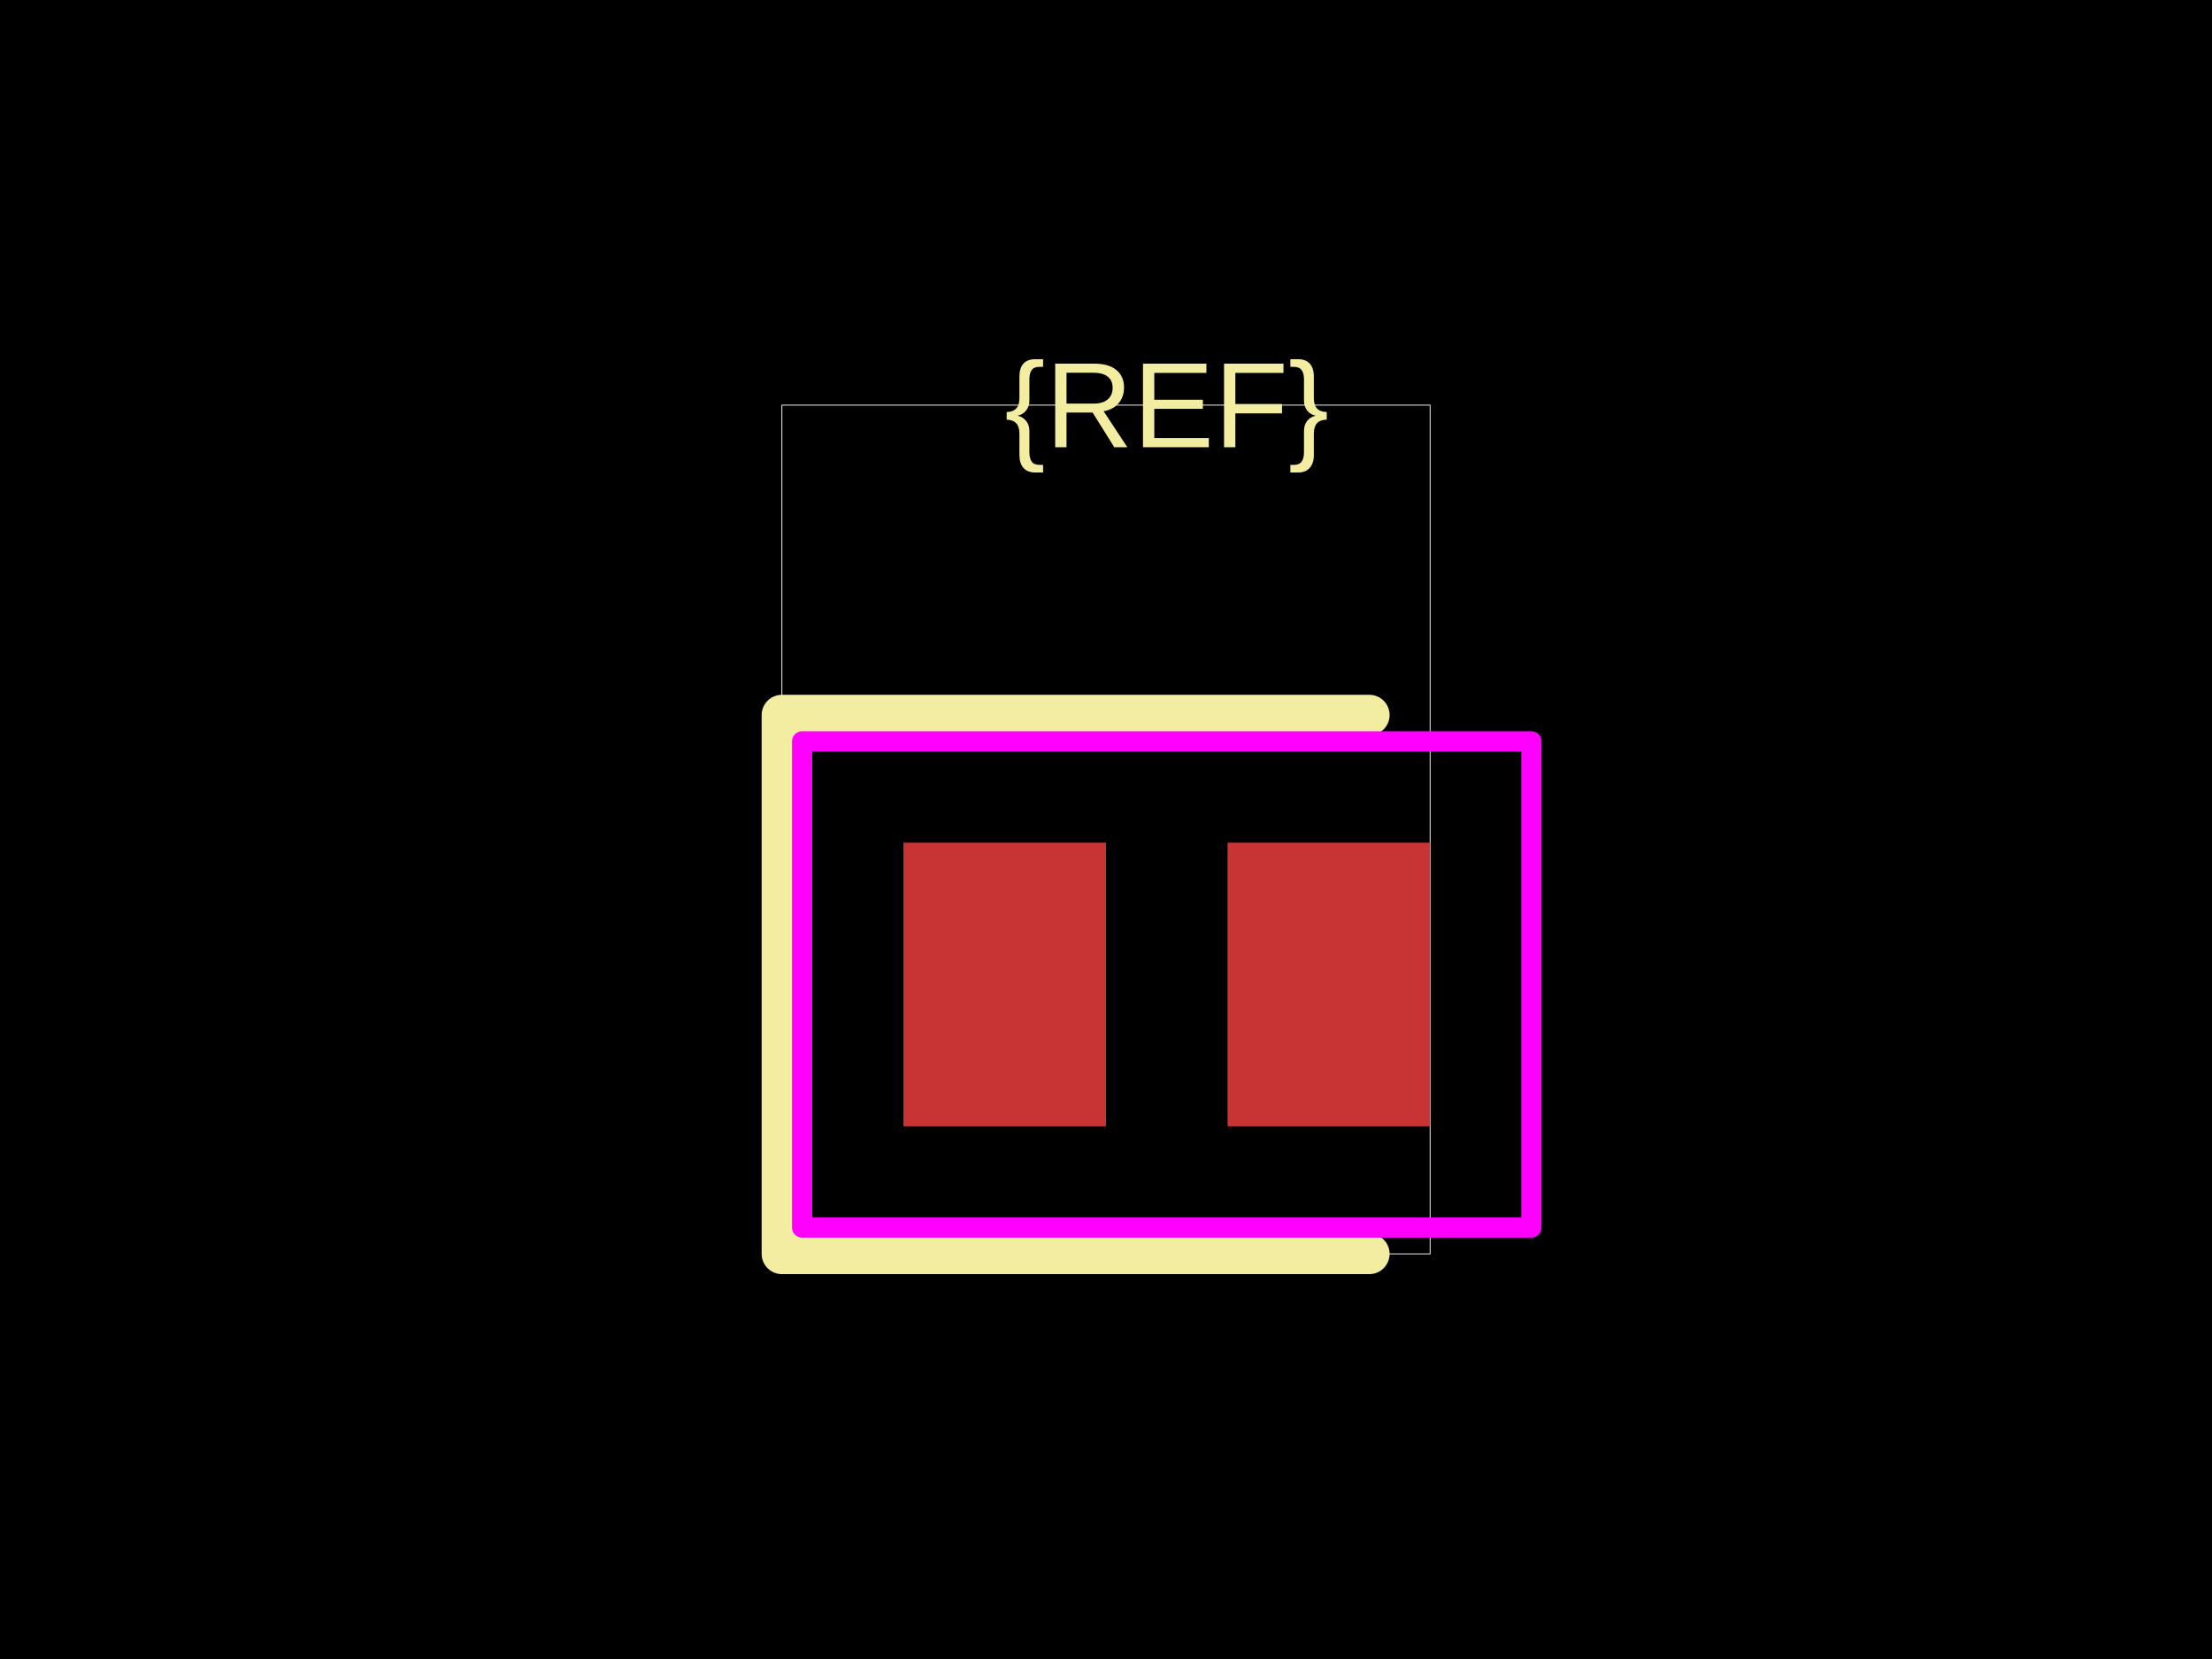
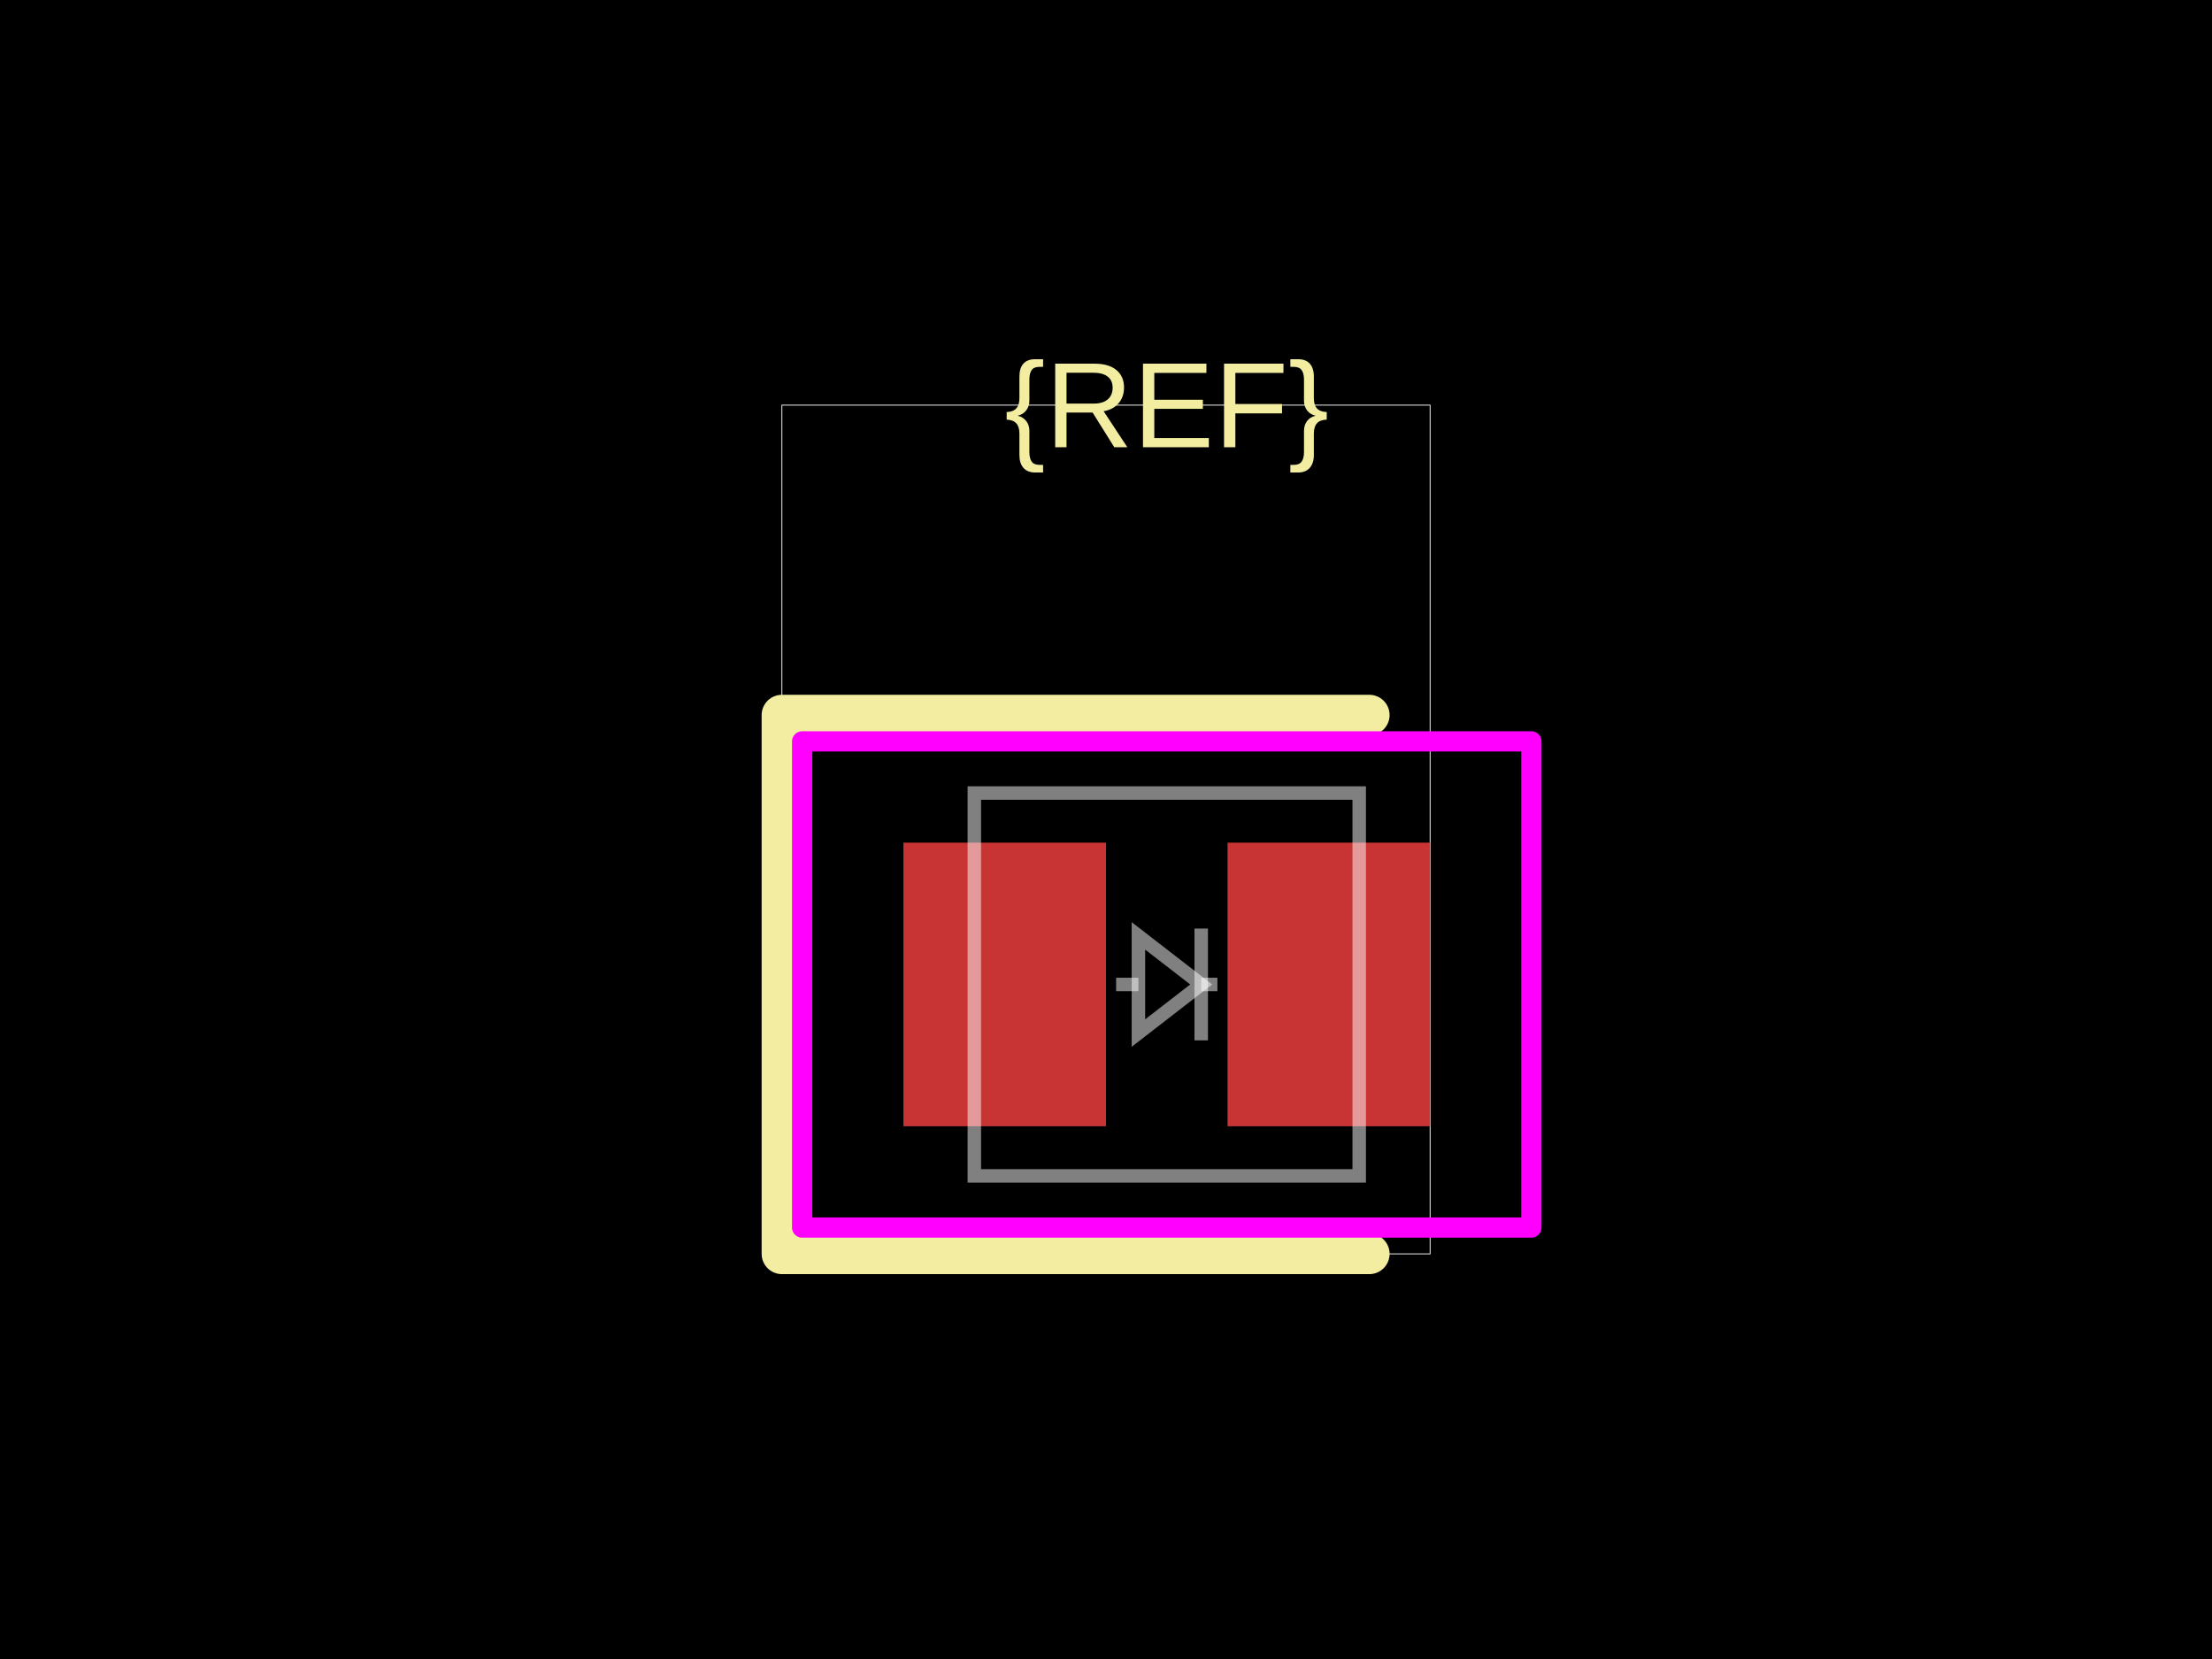
<svg xmlns="http://www.w3.org/2000/svg" width="800" height="600">
  <style />
  <rect class="boundary" x="0" y="0" fill="#000" width="800" height="600" data-type="pcb_background" data-pcb-layer="global" />
  <rect class="pcb-boundary" fill="none" stroke="#fff" stroke-width="0.3" x="282.784" y="146.52" width="234.432" height="306.96" data-type="pcb_boundary" data-pcb-layer="global" />
  <rect class="pcb-pad" fill="rgb(200, 52, 52)" x="326.74" y="304.762" width="73.26" height="102.564" data-type="pcb_smtpad" data-pcb-layer="top" />
  <rect class="pcb-pad" fill="rgb(200, 52, 52)" x="443.956" y="304.762" width="73.26" height="102.564" data-type="pcb_smtpad" data-pcb-layer="top" />
  <path class="pcb-silkscreen pcb-silkscreen-top" d="M 495.238 258.608 L 282.784 258.608 L 282.784 453.48 L 495.238 453.48" fill="none" stroke="#f2eda1" stroke-width="14.652" stroke-linecap="round" stroke-linejoin="round" data-pcb-component-id="" data-pcb-silkscreen-path-id="" data-type="pcb_silkscreen_path" data-pcb-layer="top" />
  <text x="0" y="0" dx="0" dy="0" fill="#f2eda1" font-family="Arial, sans-serif" font-size="43.956" text-anchor="middle" dominant-baseline="central" transform="matrix(1,0,0,1,421.978,146.5201)" class="pcb-silkscreen-text pcb-silkscreen-top" data-pcb-silkscreen-text-id="silkscreen_text_1" stroke="none" data-type="pcb_silkscreen_text" data-pcb-layer="top">{REF}</text>
  <rect x="290.11" y="268.132" width="263.736" height="175.824" class="pcb-courtyard-rect pcb-courtyard-top" data-pcb-courtyard-rect-id="" data-type="pcb_courtyard_rect" data-pcb-layer="top" stroke-linejoin="round" fill="none" stroke="#FF00FF" stroke-width="7.326" />
+   <path class="pcb-fabrication-note-path" stroke="rgba(255,255,255,0.5)" fill="none" d="M 352.381 286.813 L 491.575 286.813 L 491.575 425.275 L 352.381 425.275 Z" stroke-width="4.872" data-pcb-component-id="" data-pcb-fabrication-note-path-id="diode_symbol_outline" data-type="pcb_fabrication_note_path" data-pcb-layer="overlay" />
+   <path class="pcb-fabrication-note-path" stroke="rgba(255,255,255,0.5)" fill="none" d="M 403.663 356.044 L 411.722 356.044" stroke-width="4.872" data-pcb-component-id="" data-pcb-fabrication-note-path-id="diode_symbol_lead_in" data-type="pcb_fabrication_note_path" data-pcb-layer="overlay" />
+   <path class="pcb-fabrication-note-path" stroke="rgba(255,255,255,0.5)" fill="none" d="M 411.722 373.626 L 434.432 356.044 L 411.722 338.462 Z" stroke-width="4.872" data-pcb-component-id="" data-pcb-fabrication-note-path-id="diode_symbol_arrow" data-type="pcb_fabrication_note_path" data-pcb-layer="overlay" />
+   <path class="pcb-fabrication-note-path" stroke="rgba(255,255,255,0.5)" fill="none" d="M 434.432 376.264 L 434.432 335.824" stroke-width="4.872" data-pcb-component-id="pin_2" data-pcb-fabrication-note-path-id="diode_symbol_cathode_bar" data-type="pcb_fabrication_note_path" data-pcb-layer="overlay" />
+   <path class="pcb-fabrication-note-path" stroke="rgba(255,255,255,0.5)" fill="none" d="M 434.432 356.044 L 440.293 356.044" stroke-width="4.872" data-pcb-component-id="" data-pcb-fabrication-note-path-id="diode_symbol_lead_out" data-type="pcb_fabrication_note_path" data-pcb-layer="overlay" />
</svg>
